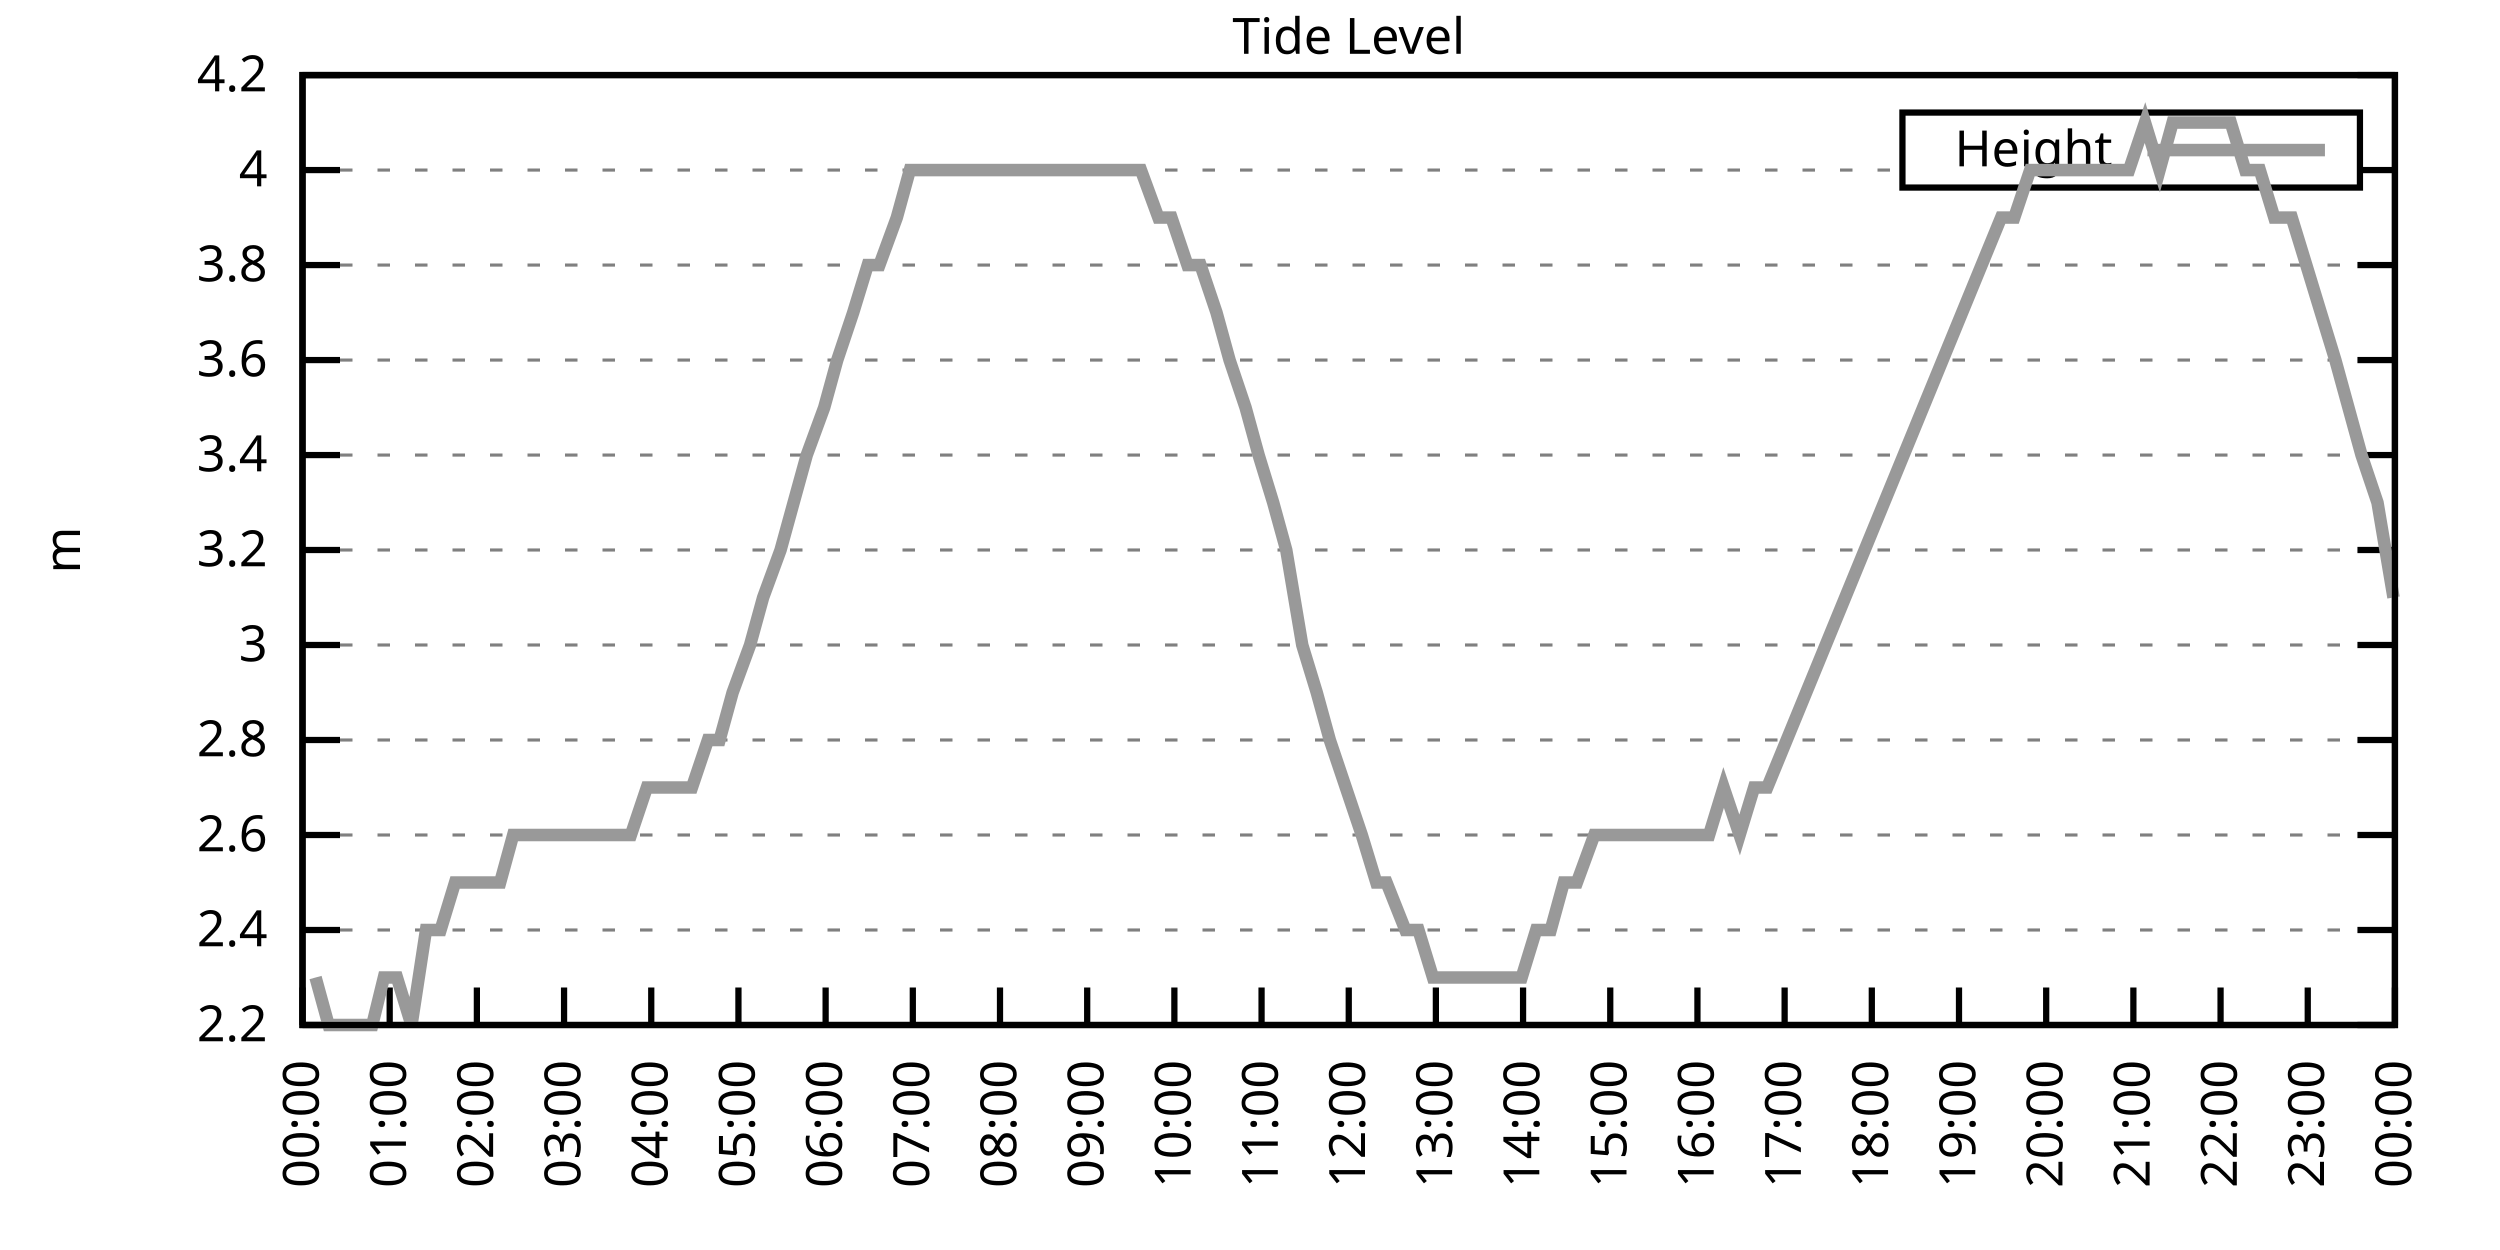
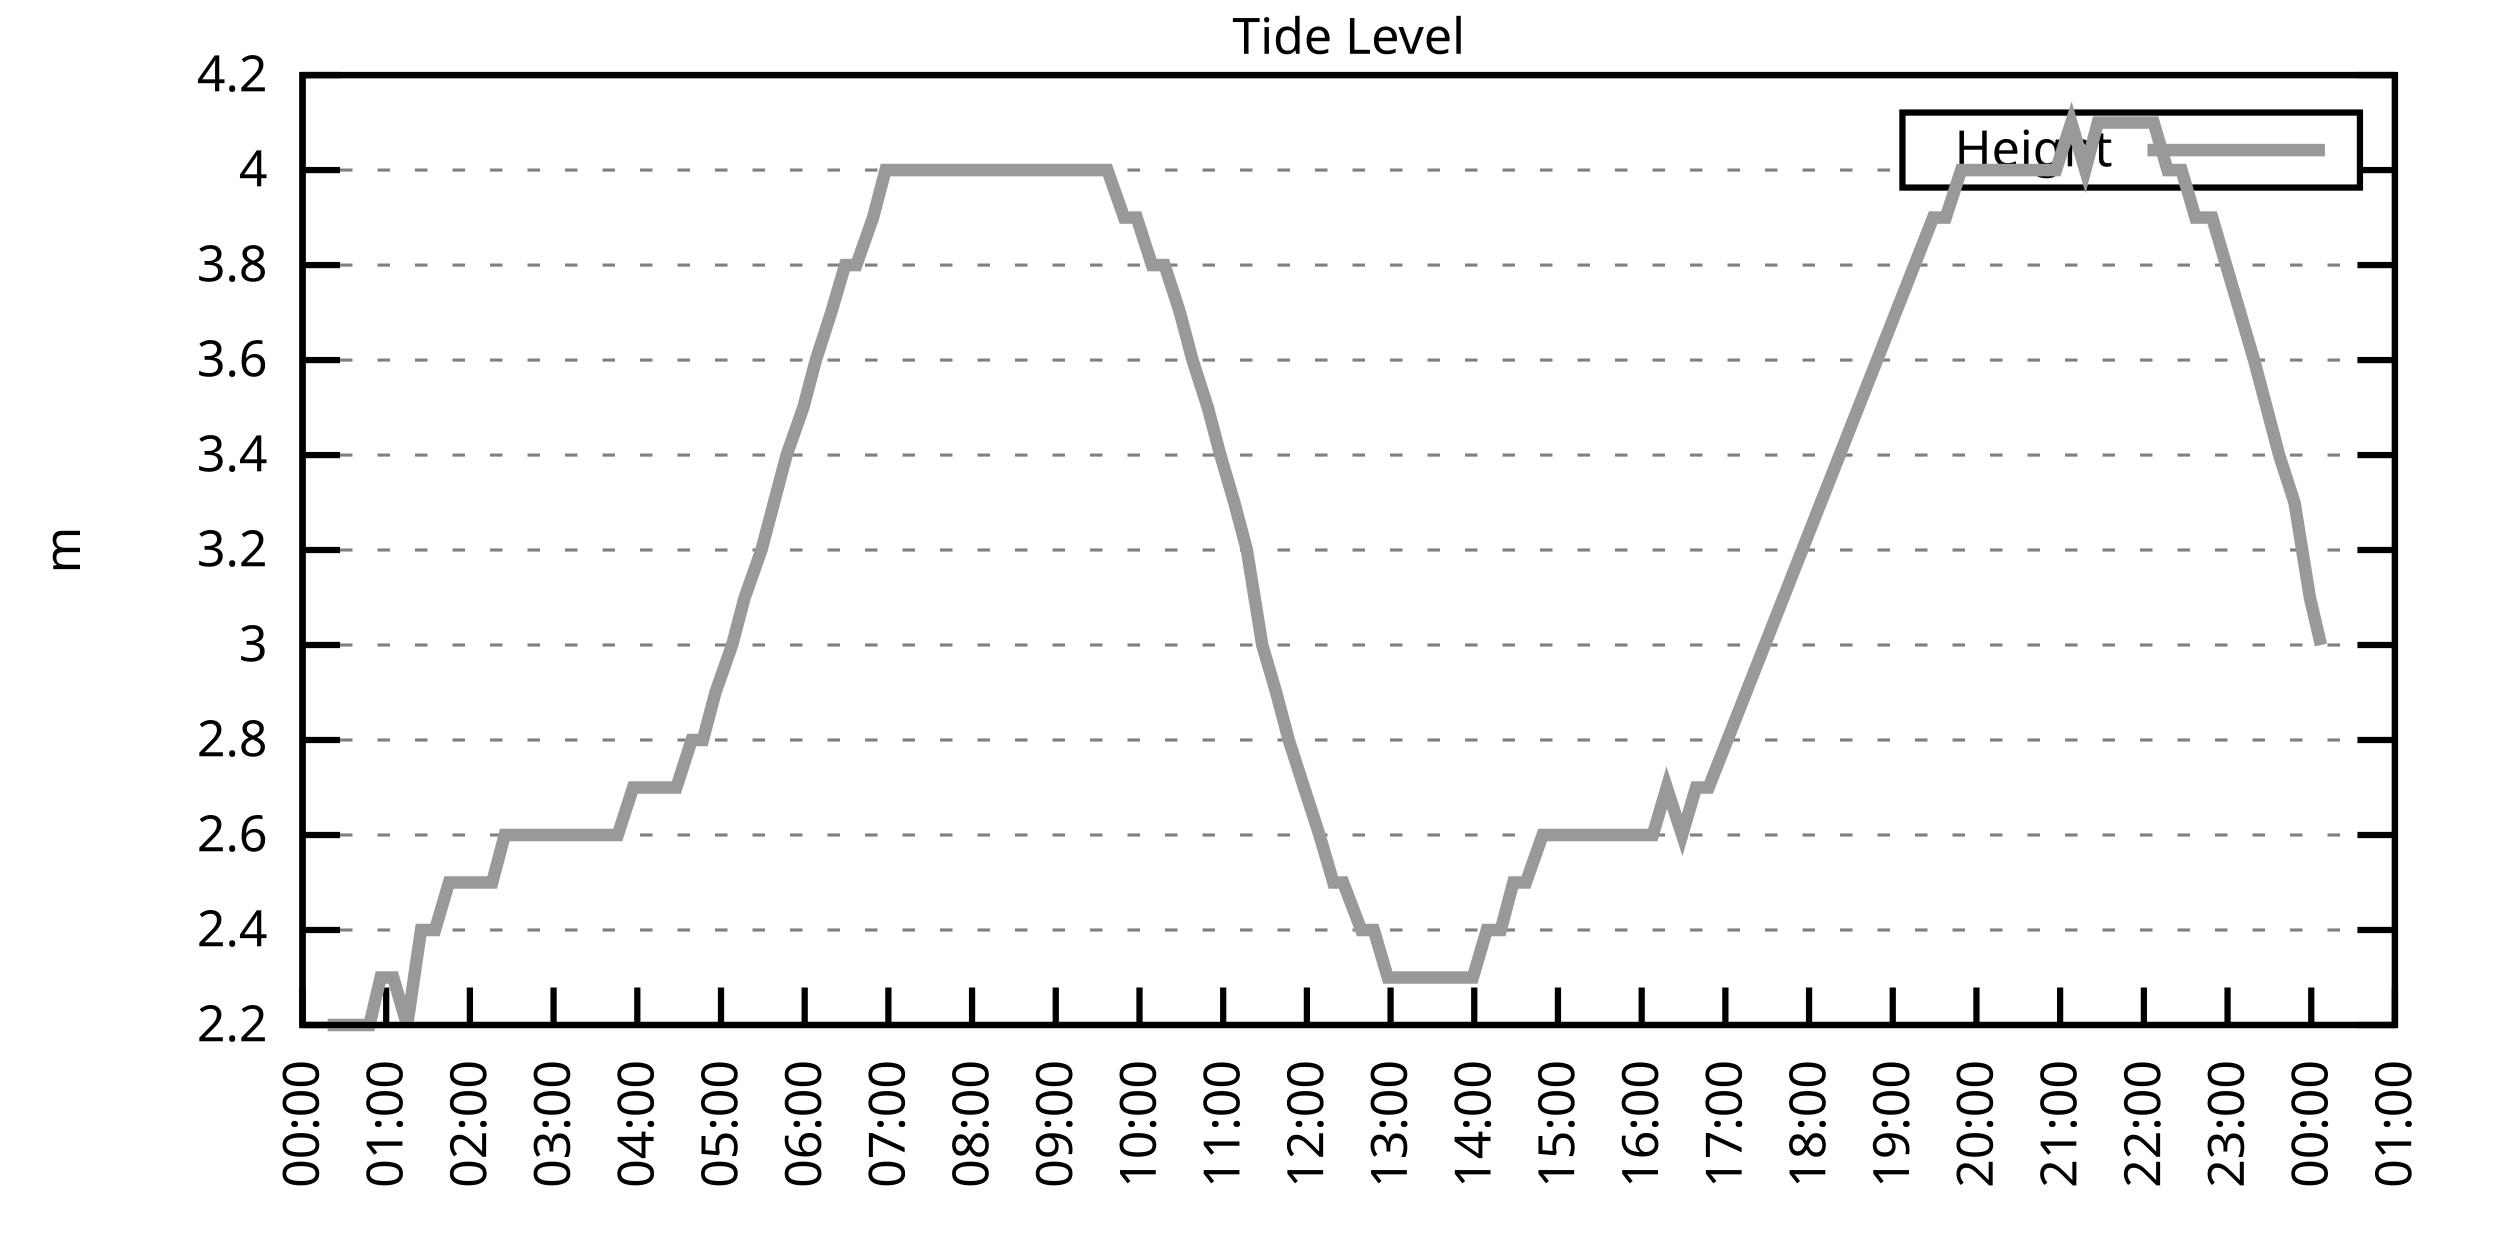
<svg xmlns="http://www.w3.org/2000/svg" xmlns:xlink="http://www.w3.org/1999/xlink" width="400" height="200" viewBox="0 0 400 200">
  <g id="gnuplot_canvas">
    <rect x="0" y="0" width="400" height="200" fill="none" />
    <defs>
      <circle id="gpDot" r="0.5" stroke-width="0.5" stroke="currentColor" />
      <path id="gpPt0" stroke-width="0.333" stroke="currentColor" d="M-1,0 h2 M0,-1 v2" />
      <path id="gpPt1" stroke-width="0.333" stroke="currentColor" d="M-1,-1 L1,1 M1,-1 L-1,1" />
      <path id="gpPt2" stroke-width="0.333" stroke="currentColor" d="M-1,0 L1,0 M0,-1 L0,1 M-1,-1 L1,1 M-1,1 L1,-1" />
      <rect id="gpPt3" stroke-width="0.333" stroke="currentColor" x="-1" y="-1" width="2" height="2" />
      <rect id="gpPt4" stroke-width="0.333" stroke="currentColor" fill="currentColor" x="-1" y="-1" width="2" height="2" />
      <circle id="gpPt5" stroke-width="0.333" stroke="currentColor" cx="0" cy="0" r="1" />
      <use xlink:href="#gpPt5" id="gpPt6" fill="currentColor" stroke="none" />
      <path id="gpPt7" stroke-width="0.333" stroke="currentColor" d="M0,-1.33 L-1.33,0.67 L1.33,0.67 z" />
      <use xlink:href="#gpPt7" id="gpPt8" fill="currentColor" stroke="none" />
      <use xlink:href="#gpPt7" id="gpPt9" stroke="currentColor" transform="rotate(180)" />
      <use xlink:href="#gpPt9" id="gpPt10" fill="currentColor" stroke="none" />
      <use xlink:href="#gpPt3" id="gpPt11" stroke="currentColor" transform="rotate(45)" />
      <use xlink:href="#gpPt11" id="gpPt12" fill="currentColor" stroke="none" />
      <path id="gpPt13" stroke-width="0.333" stroke="currentColor" d="M0,1.330 L1.265,0.411 L0.782,-1.067 L-0.782,-1.076 L-1.265,0.411 z" />
      <use xlink:href="#gpPt13" id="gpPt14" fill="currentColor" stroke="none" />
      <filter id="textbox" filterUnits="objectBoundingBox" x="0" y="0" height="1" width="1">
        <feFlood flood-color="white" flood-opacity="1" result="bgnd" />
        <feComposite in="SourceGraphic" in2="bgnd" operator="atop" />
      </filter>
      <filter id="greybox" filterUnits="objectBoundingBox" x="0" y="0" height="1" width="1">
        <feFlood flood-color="lightgrey" flood-opacity="1" result="grey" />
        <feComposite in="SourceGraphic" in2="grey" operator="atop" />
      </filter>
    </defs>
    <g fill="none" color="white" stroke="currentColor" stroke-width="1.00" stroke-linecap="butt" stroke-linejoin="miter">
</g>
    <g fill="none" color="black" stroke="currentColor" stroke-width="1.00" stroke-linecap="butt" stroke-linejoin="miter">
      <g stroke="none" shape-rendering="crispEdges">
        <polygon fill="rgb(255, 255, 255)" points="48.40,164.00 383.18,164.00 383.18,12.02 48.40,12.02 " />
      </g>
    </g>
    <g fill="none" color="black" stroke="currentColor" stroke-width="1.00" stroke-linecap="butt" stroke-linejoin="miter">
</g>
    <g fill="none" color="black" stroke="black" stroke-width="0.50" stroke-linecap="butt" stroke-linejoin="miter">
</g>
    <g fill="none" color="gray" stroke="currentColor" stroke-width="0.50" stroke-linecap="butt" stroke-linejoin="miter">
      <path stroke="gray" stroke-dasharray="2,4" class="gridline" d="M48.40,164.00 L383.19,164.00  " />
    </g>
    <g fill="none" color="gray" stroke="gray" stroke-width="1.00" stroke-linecap="butt" stroke-linejoin="miter">
</g>
    <g fill="none" color="black" stroke="currentColor" stroke-width="1.00" stroke-linecap="butt" stroke-linejoin="miter">
      <path stroke="black" d="M48.40,164.00 L54.40,164.00 M383.19,164.00 L377.19,164.00  " />
      <g transform="translate(42.80,166.60)" stroke="none" fill="black" font-family="Sans" font-size="8.00" text-anchor="end">
        <text>
          <tspan font-family="Sans"> 2.2</tspan>
        </text>
      </g>
    </g>
    <g fill="none" color="black" stroke="currentColor" stroke-width="1.00" stroke-linecap="butt" stroke-linejoin="miter">
</g>
    <g fill="none" color="black" stroke="black" stroke-width="0.50" stroke-linecap="butt" stroke-linejoin="miter">
</g>
    <g fill="none" color="gray" stroke="currentColor" stroke-width="0.50" stroke-linecap="butt" stroke-linejoin="miter">
      <path stroke="gray" stroke-dasharray="2,4" class="gridline" d="M48.40,148.80 L383.19,148.80  " />
    </g>
    <g fill="none" color="gray" stroke="gray" stroke-width="1.00" stroke-linecap="butt" stroke-linejoin="miter">
</g>
    <g fill="none" color="black" stroke="currentColor" stroke-width="1.00" stroke-linecap="butt" stroke-linejoin="miter">
      <path stroke="black" d="M48.40,148.80 L54.40,148.80 M383.19,148.80 L377.19,148.80  " />
      <g transform="translate(42.80,151.40)" stroke="none" fill="black" font-family="Sans" font-size="8.00" text-anchor="end">
        <text>
          <tspan font-family="Sans"> 2.4</tspan>
        </text>
      </g>
    </g>
    <g fill="none" color="black" stroke="currentColor" stroke-width="1.00" stroke-linecap="butt" stroke-linejoin="miter">
</g>
    <g fill="none" color="black" stroke="black" stroke-width="0.50" stroke-linecap="butt" stroke-linejoin="miter">
</g>
    <g fill="none" color="gray" stroke="currentColor" stroke-width="0.50" stroke-linecap="butt" stroke-linejoin="miter">
      <path stroke="gray" stroke-dasharray="2,4" class="gridline" d="M48.40,133.60 L383.19,133.60  " />
    </g>
    <g fill="none" color="gray" stroke="gray" stroke-width="1.00" stroke-linecap="butt" stroke-linejoin="miter">
</g>
    <g fill="none" color="black" stroke="currentColor" stroke-width="1.00" stroke-linecap="butt" stroke-linejoin="miter">
      <path stroke="black" d="M48.40,133.60 L54.40,133.60 M383.19,133.60 L377.19,133.60  " />
      <g transform="translate(42.80,136.20)" stroke="none" fill="black" font-family="Sans" font-size="8.00" text-anchor="end">
        <text>
          <tspan font-family="Sans"> 2.6</tspan>
        </text>
      </g>
    </g>
    <g fill="none" color="black" stroke="currentColor" stroke-width="1.00" stroke-linecap="butt" stroke-linejoin="miter">
</g>
    <g fill="none" color="black" stroke="black" stroke-width="0.50" stroke-linecap="butt" stroke-linejoin="miter">
</g>
    <g fill="none" color="gray" stroke="currentColor" stroke-width="0.50" stroke-linecap="butt" stroke-linejoin="miter">
      <path stroke="gray" stroke-dasharray="2,4" class="gridline" d="M48.40,118.40 L383.19,118.40  " />
    </g>
    <g fill="none" color="gray" stroke="gray" stroke-width="1.00" stroke-linecap="butt" stroke-linejoin="miter">
</g>
    <g fill="none" color="black" stroke="currentColor" stroke-width="1.00" stroke-linecap="butt" stroke-linejoin="miter">
      <path stroke="black" d="M48.40,118.40 L54.40,118.40 M383.19,118.40 L377.19,118.40  " />
      <g transform="translate(42.80,121.00)" stroke="none" fill="black" font-family="Sans" font-size="8.00" text-anchor="end">
        <text>
          <tspan font-family="Sans"> 2.8</tspan>
        </text>
      </g>
    </g>
    <g fill="none" color="black" stroke="currentColor" stroke-width="1.00" stroke-linecap="butt" stroke-linejoin="miter">
</g>
    <g fill="none" color="black" stroke="black" stroke-width="0.50" stroke-linecap="butt" stroke-linejoin="miter">
</g>
    <g fill="none" color="gray" stroke="currentColor" stroke-width="0.50" stroke-linecap="butt" stroke-linejoin="miter">
      <path stroke="gray" stroke-dasharray="2,4" class="gridline" d="M48.40,103.20 L383.19,103.20  " />
    </g>
    <g fill="none" color="gray" stroke="gray" stroke-width="1.00" stroke-linecap="butt" stroke-linejoin="miter">
</g>
    <g fill="none" color="black" stroke="currentColor" stroke-width="1.00" stroke-linecap="butt" stroke-linejoin="miter">
      <path stroke="black" d="M48.40,103.20 L54.40,103.20 M383.19,103.20 L377.19,103.20  " />
      <g transform="translate(42.80,105.80)" stroke="none" fill="black" font-family="Sans" font-size="8.00" text-anchor="end">
        <text>
          <tspan font-family="Sans"> 3</tspan>
        </text>
      </g>
    </g>
    <g fill="none" color="black" stroke="currentColor" stroke-width="1.00" stroke-linecap="butt" stroke-linejoin="miter">
</g>
    <g fill="none" color="black" stroke="black" stroke-width="0.50" stroke-linecap="butt" stroke-linejoin="miter">
</g>
    <g fill="none" color="gray" stroke="currentColor" stroke-width="0.50" stroke-linecap="butt" stroke-linejoin="miter">
      <path stroke="gray" stroke-dasharray="2,4" class="gridline" d="M48.40,88.00 L383.19,88.00  " />
    </g>
    <g fill="none" color="gray" stroke="gray" stroke-width="1.00" stroke-linecap="butt" stroke-linejoin="miter">
</g>
    <g fill="none" color="black" stroke="currentColor" stroke-width="1.00" stroke-linecap="butt" stroke-linejoin="miter">
      <path stroke="black" d="M48.40,88.00 L54.40,88.00 M383.19,88.00 L377.19,88.00  " />
      <g transform="translate(42.80,90.60)" stroke="none" fill="black" font-family="Sans" font-size="8.00" text-anchor="end">
        <text>
          <tspan font-family="Sans"> 3.2</tspan>
        </text>
      </g>
    </g>
    <g fill="none" color="black" stroke="currentColor" stroke-width="1.00" stroke-linecap="butt" stroke-linejoin="miter">
</g>
    <g fill="none" color="black" stroke="black" stroke-width="0.50" stroke-linecap="butt" stroke-linejoin="miter">
</g>
    <g fill="none" color="gray" stroke="currentColor" stroke-width="0.50" stroke-linecap="butt" stroke-linejoin="miter">
      <path stroke="gray" stroke-dasharray="2,4" class="gridline" d="M48.40,72.81 L383.19,72.81  " />
    </g>
    <g fill="none" color="gray" stroke="gray" stroke-width="1.00" stroke-linecap="butt" stroke-linejoin="miter">
</g>
    <g fill="none" color="black" stroke="currentColor" stroke-width="1.00" stroke-linecap="butt" stroke-linejoin="miter">
      <path stroke="black" d="M48.40,72.81 L54.40,72.81 M383.19,72.81 L377.19,72.81  " />
      <g transform="translate(42.80,75.41)" stroke="none" fill="black" font-family="Sans" font-size="8.00" text-anchor="end">
        <text>
          <tspan font-family="Sans"> 3.4</tspan>
        </text>
      </g>
    </g>
    <g fill="none" color="black" stroke="currentColor" stroke-width="1.00" stroke-linecap="butt" stroke-linejoin="miter">
</g>
    <g fill="none" color="black" stroke="black" stroke-width="0.50" stroke-linecap="butt" stroke-linejoin="miter">
</g>
    <g fill="none" color="gray" stroke="currentColor" stroke-width="0.50" stroke-linecap="butt" stroke-linejoin="miter">
      <path stroke="gray" stroke-dasharray="2,4" class="gridline" d="M48.40,57.61 L383.19,57.61  " />
    </g>
    <g fill="none" color="gray" stroke="gray" stroke-width="1.00" stroke-linecap="butt" stroke-linejoin="miter">
</g>
    <g fill="none" color="black" stroke="currentColor" stroke-width="1.00" stroke-linecap="butt" stroke-linejoin="miter">
      <path stroke="black" d="M48.40,57.61 L54.40,57.61 M383.19,57.61 L377.19,57.61  " />
      <g transform="translate(42.80,60.21)" stroke="none" fill="black" font-family="Sans" font-size="8.00" text-anchor="end">
        <text>
          <tspan font-family="Sans"> 3.6</tspan>
        </text>
      </g>
    </g>
    <g fill="none" color="black" stroke="currentColor" stroke-width="1.00" stroke-linecap="butt" stroke-linejoin="miter">
</g>
    <g fill="none" color="black" stroke="black" stroke-width="0.50" stroke-linecap="butt" stroke-linejoin="miter">
</g>
    <g fill="none" color="gray" stroke="currentColor" stroke-width="0.50" stroke-linecap="butt" stroke-linejoin="miter">
      <path stroke="gray" stroke-dasharray="2,4" class="gridline" d="M48.40,42.41 L383.19,42.41  " />
    </g>
    <g fill="none" color="gray" stroke="gray" stroke-width="1.00" stroke-linecap="butt" stroke-linejoin="miter">
</g>
    <g fill="none" color="black" stroke="currentColor" stroke-width="1.00" stroke-linecap="butt" stroke-linejoin="miter">
      <path stroke="black" d="M48.40,42.41 L54.40,42.41 M383.19,42.41 L377.19,42.41  " />
      <g transform="translate(42.80,45.01)" stroke="none" fill="black" font-family="Sans" font-size="8.00" text-anchor="end">
        <text>
          <tspan font-family="Sans"> 3.8</tspan>
        </text>
      </g>
    </g>
    <g fill="none" color="black" stroke="currentColor" stroke-width="1.00" stroke-linecap="butt" stroke-linejoin="miter">
</g>
    <g fill="none" color="black" stroke="black" stroke-width="0.50" stroke-linecap="butt" stroke-linejoin="miter">
</g>
    <g fill="none" color="gray" stroke="currentColor" stroke-width="0.50" stroke-linecap="butt" stroke-linejoin="miter">
      <path stroke="gray" stroke-dasharray="2,4" class="gridline" d="M48.40,27.21 L304.39,27.21 M377.59,27.21 L383.19,27.21  " />
    </g>
    <g fill="none" color="gray" stroke="gray" stroke-width="1.00" stroke-linecap="butt" stroke-linejoin="miter">
</g>
    <g fill="none" color="black" stroke="currentColor" stroke-width="1.00" stroke-linecap="butt" stroke-linejoin="miter">
      <path stroke="black" d="M48.40,27.21 L54.40,27.21 M383.19,27.21 L377.19,27.21  " />
      <g transform="translate(42.80,29.81)" stroke="none" fill="black" font-family="Sans" font-size="8.00" text-anchor="end">
        <text>
          <tspan font-family="Sans"> 4</tspan>
        </text>
      </g>
    </g>
    <g fill="none" color="black" stroke="currentColor" stroke-width="1.00" stroke-linecap="butt" stroke-linejoin="miter">
</g>
    <g fill="none" color="black" stroke="black" stroke-width="0.50" stroke-linecap="butt" stroke-linejoin="miter">
</g>
    <g fill="none" color="gray" stroke="currentColor" stroke-width="0.50" stroke-linecap="butt" stroke-linejoin="miter">
      <path stroke="gray" stroke-dasharray="2,4" class="gridline" d="M48.40,12.01 L383.19,12.01  " />
    </g>
    <g fill="none" color="gray" stroke="gray" stroke-width="1.00" stroke-linecap="butt" stroke-linejoin="miter">
</g>
    <g fill="none" color="black" stroke="currentColor" stroke-width="1.00" stroke-linecap="butt" stroke-linejoin="miter">
      <path stroke="black" d="M48.40,12.01 L54.40,12.01 M383.19,12.01 L377.19,12.01  " />
      <g transform="translate(42.80,14.61)" stroke="none" fill="black" font-family="Sans" font-size="8.00" text-anchor="end">
        <text>
          <tspan font-family="Sans"> 4.2</tspan>
        </text>
      </g>
    </g>
    <g fill="none" color="black" stroke="currentColor" stroke-width="1.00" stroke-linecap="butt" stroke-linejoin="miter">
      <path stroke="black" d="M48.40,164.00 L48.40,158.00  " />
      <g transform="translate(51.00,169.60) rotate(270.00)" stroke="none" fill="black" font-family="Sans" font-size="8.00" text-anchor="end">
        <text>
          <tspan font-family="Sans">00:00</tspan>
        </text>
      </g>
    </g>
    <g fill="none" color="black" stroke="currentColor" stroke-width="1.00" stroke-linecap="butt" stroke-linejoin="miter">
-       <path stroke="black" d="M62.35,164.00 L62.35,158.00  " />
-       <g transform="translate(64.95,169.60) rotate(270.00)" stroke="none" fill="black" font-family="Sans" font-size="8.00" text-anchor="end">
+       <path stroke="black" d="M61.79,164.00 L61.79,158.00  " />
+       <g transform="translate(64.39,169.60) rotate(270.00)" stroke="none" fill="black" font-family="Sans" font-size="8.00" text-anchor="end">
        <text>
          <tspan font-family="Sans">01:00</tspan>
        </text>
      </g>
    </g>
    <g fill="none" color="black" stroke="currentColor" stroke-width="1.00" stroke-linecap="butt" stroke-linejoin="miter">
-       <path stroke="black" d="M76.30,164.00 L76.30,158.00  " />
-       <g transform="translate(78.90,169.60) rotate(270.00)" stroke="none" fill="black" font-family="Sans" font-size="8.00" text-anchor="end">
+       <path stroke="black" d="M75.18,164.00 L75.18,158.00  " />
+       <g transform="translate(77.78,169.60) rotate(270.00)" stroke="none" fill="black" font-family="Sans" font-size="8.00" text-anchor="end">
        <text>
          <tspan font-family="Sans">02:00</tspan>
        </text>
      </g>
    </g>
    <g fill="none" color="black" stroke="currentColor" stroke-width="1.00" stroke-linecap="butt" stroke-linejoin="miter">
-       <path stroke="black" d="M90.25,164.00 L90.25,158.00  " />
-       <g transform="translate(92.85,169.60) rotate(270.00)" stroke="none" fill="black" font-family="Sans" font-size="8.00" text-anchor="end">
+       <path stroke="black" d="M88.57,164.00 L88.57,158.00  " />
+       <g transform="translate(91.17,169.60) rotate(270.00)" stroke="none" fill="black" font-family="Sans" font-size="8.00" text-anchor="end">
        <text>
          <tspan font-family="Sans">03:00</tspan>
        </text>
      </g>
    </g>
    <g fill="none" color="black" stroke="currentColor" stroke-width="1.00" stroke-linecap="butt" stroke-linejoin="miter">
-       <path stroke="black" d="M104.20,164.00 L104.20,158.00  " />
-       <g transform="translate(106.80,169.60) rotate(270.00)" stroke="none" fill="black" font-family="Sans" font-size="8.00" text-anchor="end">
+       <path stroke="black" d="M101.97,164.00 L101.97,158.00  " />
+       <g transform="translate(104.57,169.60) rotate(270.00)" stroke="none" fill="black" font-family="Sans" font-size="8.00" text-anchor="end">
        <text>
          <tspan font-family="Sans">04:00</tspan>
        </text>
      </g>
    </g>
    <g fill="none" color="black" stroke="currentColor" stroke-width="1.00" stroke-linecap="butt" stroke-linejoin="miter">
-       <path stroke="black" d="M118.15,164.00 L118.15,158.00  " />
-       <g transform="translate(120.75,169.60) rotate(270.00)" stroke="none" fill="black" font-family="Sans" font-size="8.00" text-anchor="end">
+       <path stroke="black" d="M115.36,164.00 L115.36,158.00  " />
+       <g transform="translate(117.96,169.60) rotate(270.00)" stroke="none" fill="black" font-family="Sans" font-size="8.00" text-anchor="end">
        <text>
          <tspan font-family="Sans">05:00</tspan>
        </text>
      </g>
    </g>
    <g fill="none" color="black" stroke="currentColor" stroke-width="1.00" stroke-linecap="butt" stroke-linejoin="miter">
-       <path stroke="black" d="M132.10,164.00 L132.10,158.00  " />
-       <g transform="translate(134.70,169.60) rotate(270.00)" stroke="none" fill="black" font-family="Sans" font-size="8.00" text-anchor="end">
+       <path stroke="black" d="M128.75,164.00 L128.75,158.00  " />
+       <g transform="translate(131.35,169.60) rotate(270.00)" stroke="none" fill="black" font-family="Sans" font-size="8.00" text-anchor="end">
        <text>
          <tspan font-family="Sans">06:00</tspan>
        </text>
      </g>
    </g>
    <g fill="none" color="black" stroke="currentColor" stroke-width="1.00" stroke-linecap="butt" stroke-linejoin="miter">
-       <path stroke="black" d="M146.05,164.00 L146.05,158.00  " />
-       <g transform="translate(148.65,169.60) rotate(270.00)" stroke="none" fill="black" font-family="Sans" font-size="8.00" text-anchor="end">
+       <path stroke="black" d="M142.14,164.00 L142.14,158.00  " />
+       <g transform="translate(144.74,169.60) rotate(270.00)" stroke="none" fill="black" font-family="Sans" font-size="8.00" text-anchor="end">
        <text>
          <tspan font-family="Sans">07:00</tspan>
        </text>
      </g>
    </g>
    <g fill="none" color="black" stroke="currentColor" stroke-width="1.00" stroke-linecap="butt" stroke-linejoin="miter">
-       <path stroke="black" d="M160.00,164.00 L160.00,158.00  " />
-       <g transform="translate(162.60,169.60) rotate(270.00)" stroke="none" fill="black" font-family="Sans" font-size="8.00" text-anchor="end">
+       <path stroke="black" d="M155.53,164.00 L155.53,158.00  " />
+       <g transform="translate(158.13,169.60) rotate(270.00)" stroke="none" fill="black" font-family="Sans" font-size="8.00" text-anchor="end">
        <text>
          <tspan font-family="Sans">08:00</tspan>
        </text>
      </g>
    </g>
    <g fill="none" color="black" stroke="currentColor" stroke-width="1.00" stroke-linecap="butt" stroke-linejoin="miter">
-       <path stroke="black" d="M173.95,164.00 L173.95,158.00  " />
-       <g transform="translate(176.55,169.60) rotate(270.00)" stroke="none" fill="black" font-family="Sans" font-size="8.00" text-anchor="end">
+       <path stroke="black" d="M168.92,164.00 L168.92,158.00  " />
+       <g transform="translate(171.52,169.60) rotate(270.00)" stroke="none" fill="black" font-family="Sans" font-size="8.00" text-anchor="end">
        <text>
          <tspan font-family="Sans">09:00</tspan>
        </text>
      </g>
    </g>
    <g fill="none" color="black" stroke="currentColor" stroke-width="1.00" stroke-linecap="butt" stroke-linejoin="miter">
-       <path stroke="black" d="M187.90,164.00 L187.90,158.00  " />
-       <g transform="translate(190.50,169.60) rotate(270.00)" stroke="none" fill="black" font-family="Sans" font-size="8.00" text-anchor="end">
+       <path stroke="black" d="M182.32,164.00 L182.32,158.00  " />
+       <g transform="translate(184.92,169.60) rotate(270.00)" stroke="none" fill="black" font-family="Sans" font-size="8.00" text-anchor="end">
        <text>
          <tspan font-family="Sans">10:00</tspan>
        </text>
      </g>
    </g>
    <g fill="none" color="black" stroke="currentColor" stroke-width="1.00" stroke-linecap="butt" stroke-linejoin="miter">
-       <path stroke="black" d="M201.85,164.00 L201.85,158.00  " />
-       <g transform="translate(204.45,169.60) rotate(270.00)" stroke="none" fill="black" font-family="Sans" font-size="8.00" text-anchor="end">
+       <path stroke="black" d="M195.71,164.00 L195.71,158.00  " />
+       <g transform="translate(198.31,169.60) rotate(270.00)" stroke="none" fill="black" font-family="Sans" font-size="8.00" text-anchor="end">
        <text>
          <tspan font-family="Sans">11:00</tspan>
        </text>
      </g>
    </g>
    <g fill="none" color="black" stroke="currentColor" stroke-width="1.00" stroke-linecap="butt" stroke-linejoin="miter">
-       <path stroke="black" d="M215.80,164.00 L215.80,158.00  " />
-       <g transform="translate(218.40,169.60) rotate(270.00)" stroke="none" fill="black" font-family="Sans" font-size="8.00" text-anchor="end">
+       <path stroke="black" d="M209.10,164.00 L209.10,158.00  " />
+       <g transform="translate(211.70,169.60) rotate(270.00)" stroke="none" fill="black" font-family="Sans" font-size="8.00" text-anchor="end">
        <text>
          <tspan font-family="Sans">12:00</tspan>
        </text>
      </g>
    </g>
    <g fill="none" color="black" stroke="currentColor" stroke-width="1.00" stroke-linecap="butt" stroke-linejoin="miter">
-       <path stroke="black" d="M229.74,164.00 L229.74,158.00  " />
-       <g transform="translate(232.34,169.60) rotate(270.00)" stroke="none" fill="black" font-family="Sans" font-size="8.00" text-anchor="end">
+       <path stroke="black" d="M222.49,164.00 L222.49,158.00  " />
+       <g transform="translate(225.09,169.60) rotate(270.00)" stroke="none" fill="black" font-family="Sans" font-size="8.00" text-anchor="end">
        <text>
          <tspan font-family="Sans">13:00</tspan>
        </text>
      </g>
    </g>
    <g fill="none" color="black" stroke="currentColor" stroke-width="1.00" stroke-linecap="butt" stroke-linejoin="miter">
-       <path stroke="black" d="M243.69,164.00 L243.69,158.00  " />
-       <g transform="translate(246.29,169.60) rotate(270.00)" stroke="none" fill="black" font-family="Sans" font-size="8.00" text-anchor="end">
+       <path stroke="black" d="M235.88,164.00 L235.88,158.00  " />
+       <g transform="translate(238.48,169.60) rotate(270.00)" stroke="none" fill="black" font-family="Sans" font-size="8.00" text-anchor="end">
        <text>
          <tspan font-family="Sans">14:00</tspan>
        </text>
      </g>
    </g>
    <g fill="none" color="black" stroke="currentColor" stroke-width="1.00" stroke-linecap="butt" stroke-linejoin="miter">
-       <path stroke="black" d="M257.64,164.00 L257.64,158.00  " />
-       <g transform="translate(260.24,169.60) rotate(270.00)" stroke="none" fill="black" font-family="Sans" font-size="8.00" text-anchor="end">
+       <path stroke="black" d="M249.27,164.00 L249.27,158.00  " />
+       <g transform="translate(251.87,169.60) rotate(270.00)" stroke="none" fill="black" font-family="Sans" font-size="8.00" text-anchor="end">
        <text>
          <tspan font-family="Sans">15:00</tspan>
        </text>
      </g>
    </g>
    <g fill="none" color="black" stroke="currentColor" stroke-width="1.00" stroke-linecap="butt" stroke-linejoin="miter">
-       <path stroke="black" d="M271.59,164.00 L271.59,158.00  " />
-       <g transform="translate(274.19,169.60) rotate(270.00)" stroke="none" fill="black" font-family="Sans" font-size="8.00" text-anchor="end">
+       <path stroke="black" d="M262.67,164.00 L262.67,158.00  " />
+       <g transform="translate(265.27,169.60) rotate(270.00)" stroke="none" fill="black" font-family="Sans" font-size="8.00" text-anchor="end">
        <text>
          <tspan font-family="Sans">16:00</tspan>
        </text>
      </g>
    </g>
    <g fill="none" color="black" stroke="currentColor" stroke-width="1.00" stroke-linecap="butt" stroke-linejoin="miter">
-       <path stroke="black" d="M285.54,164.00 L285.54,158.00  " />
-       <g transform="translate(288.14,169.60) rotate(270.00)" stroke="none" fill="black" font-family="Sans" font-size="8.00" text-anchor="end">
+       <path stroke="black" d="M276.06,164.00 L276.06,158.00  " />
+       <g transform="translate(278.66,169.60) rotate(270.00)" stroke="none" fill="black" font-family="Sans" font-size="8.00" text-anchor="end">
        <text>
          <tspan font-family="Sans">17:00</tspan>
        </text>
      </g>
    </g>
    <g fill="none" color="black" stroke="currentColor" stroke-width="1.00" stroke-linecap="butt" stroke-linejoin="miter">
-       <path stroke="black" d="M299.49,164.00 L299.49,158.00  " />
-       <g transform="translate(302.09,169.60) rotate(270.00)" stroke="none" fill="black" font-family="Sans" font-size="8.00" text-anchor="end">
+       <path stroke="black" d="M289.45,164.00 L289.45,158.00  " />
+       <g transform="translate(292.05,169.60) rotate(270.00)" stroke="none" fill="black" font-family="Sans" font-size="8.00" text-anchor="end">
        <text>
          <tspan font-family="Sans">18:00</tspan>
        </text>
      </g>
    </g>
    <g fill="none" color="black" stroke="currentColor" stroke-width="1.00" stroke-linecap="butt" stroke-linejoin="miter">
-       <path stroke="black" d="M313.44,164.00 L313.44,158.00  " />
-       <g transform="translate(316.04,169.60) rotate(270.00)" stroke="none" fill="black" font-family="Sans" font-size="8.00" text-anchor="end">
+       <path stroke="black" d="M302.84,164.00 L302.84,158.00  " />
+       <g transform="translate(305.44,169.60) rotate(270.00)" stroke="none" fill="black" font-family="Sans" font-size="8.00" text-anchor="end">
        <text>
          <tspan font-family="Sans">19:00</tspan>
        </text>
      </g>
    </g>
    <g fill="none" color="black" stroke="currentColor" stroke-width="1.00" stroke-linecap="butt" stroke-linejoin="miter">
-       <path stroke="black" d="M327.39,164.00 L327.39,158.00  " />
-       <g transform="translate(329.99,169.60) rotate(270.00)" stroke="none" fill="black" font-family="Sans" font-size="8.00" text-anchor="end">
+       <path stroke="black" d="M316.23,164.00 L316.23,158.00  " />
+       <g transform="translate(318.83,169.60) rotate(270.00)" stroke="none" fill="black" font-family="Sans" font-size="8.00" text-anchor="end">
        <text>
          <tspan font-family="Sans">20:00</tspan>
        </text>
      </g>
    </g>
    <g fill="none" color="black" stroke="currentColor" stroke-width="1.00" stroke-linecap="butt" stroke-linejoin="miter">
-       <path stroke="black" d="M341.34,164.00 L341.34,158.00  " />
-       <g transform="translate(343.94,169.60) rotate(270.00)" stroke="none" fill="black" font-family="Sans" font-size="8.00" text-anchor="end">
+       <path stroke="black" d="M329.62,164.00 L329.62,158.00  " />
+       <g transform="translate(332.22,169.60) rotate(270.00)" stroke="none" fill="black" font-family="Sans" font-size="8.00" text-anchor="end">
        <text>
          <tspan font-family="Sans">21:00</tspan>
        </text>
      </g>
    </g>
    <g fill="none" color="black" stroke="currentColor" stroke-width="1.00" stroke-linecap="butt" stroke-linejoin="miter">
-       <path stroke="black" d="M355.29,164.00 L355.29,158.00  " />
-       <g transform="translate(357.89,169.60) rotate(270.00)" stroke="none" fill="black" font-family="Sans" font-size="8.00" text-anchor="end">
+       <path stroke="black" d="M343.02,164.00 L343.02,158.00  " />
+       <g transform="translate(345.62,169.60) rotate(270.00)" stroke="none" fill="black" font-family="Sans" font-size="8.00" text-anchor="end">
        <text>
          <tspan font-family="Sans">22:00</tspan>
        </text>
      </g>
    </g>
    <g fill="none" color="black" stroke="currentColor" stroke-width="1.00" stroke-linecap="butt" stroke-linejoin="miter">
-       <path stroke="black" d="M369.24,164.00 L369.24,158.00  " />
-       <g transform="translate(371.84,169.60) rotate(270.00)" stroke="none" fill="black" font-family="Sans" font-size="8.00" text-anchor="end">
+       <path stroke="black" d="M356.41,164.00 L356.41,158.00  " />
+       <g transform="translate(359.01,169.60) rotate(270.00)" stroke="none" fill="black" font-family="Sans" font-size="8.00" text-anchor="end">
        <text>
          <tspan font-family="Sans">23:00</tspan>
+         </text>
+       </g>
+     </g>
+     <g fill="none" color="black" stroke="currentColor" stroke-width="1.00" stroke-linecap="butt" stroke-linejoin="miter">
+       <path stroke="black" d="M369.80,164.00 L369.80,158.00  " />
+       <g transform="translate(372.40,169.60) rotate(270.00)" stroke="none" fill="black" font-family="Sans" font-size="8.00" text-anchor="end">
+         <text>
+           <tspan font-family="Sans">00:00</tspan>
        </text>
      </g>
    </g>
    <g fill="none" color="black" stroke="currentColor" stroke-width="1.00" stroke-linecap="butt" stroke-linejoin="miter">
      <path stroke="black" d="M383.19,164.00 L383.19,158.00  " />
      <g transform="translate(385.79,169.60) rotate(270.00)" stroke="none" fill="black" font-family="Sans" font-size="8.00" text-anchor="end">
        <text>
-           <tspan font-family="Sans">00:00</tspan>
+           <tspan font-family="Sans">01:00</tspan>
        </text>
      </g>
    </g>
    <g fill="none" color="black" stroke="currentColor" stroke-width="1.00" stroke-linecap="butt" stroke-linejoin="miter">
</g>
    <g fill="none" color="black" stroke="currentColor" stroke-width="1.00" stroke-linecap="butt" stroke-linejoin="miter">
      <path stroke="black" d="M48.40,12.01 L48.40,164.00 L383.19,164.00 L383.19,12.01 L48.40,12.01 Z  " />
    </g>
    <g fill="none" color="black" stroke="currentColor" stroke-width="1.00" stroke-linecap="butt" stroke-linejoin="miter">
</g>
    <g fill="none" color="black" stroke="currentColor" stroke-width="1.00" stroke-linecap="butt" stroke-linejoin="miter">
      <path stroke="black" d="M304.39,30.01 L304.39,18.01 L377.59,18.01 L377.59,30.01 L304.39,30.01 Z  " />
    </g>
    <g id="Tide_level_plot_1">
      <g fill="none" color="white" stroke="black" stroke-width="2.00" stroke-linecap="butt" stroke-linejoin="miter">
</g>
      <g fill="none" color="black" stroke="currentColor" stroke-width="2.00" stroke-linecap="butt" stroke-linejoin="miter">
        <g transform="translate(337.99,26.61)" stroke="none" fill="black" font-family="Sans" font-size="8.00" text-anchor="end">
          <text>
            <tspan font-family="Sans">Height</tspan>
          </text>
        </g>
      </g>
      <g fill="none" color="black" stroke="currentColor" stroke-width="2.00" stroke-linecap="butt" stroke-linejoin="miter">
-         <path stroke="rgb(153, 153, 153)" d="M343.59,24.01 L371.99,24.01 M50.49,156.40 L52.58,164.00 L54.68,164.00 L57.47,164.00 L59.56,164.00 L61.42,156.40   L63.51,156.40 L65.84,164.00 L68.16,148.80 L70.49,148.80 L72.81,141.20 L75.14,141.20 L77.46,141.20 L80.02,141.20   L82.11,133.60 L84.67,133.60 L87.69,133.60 L90.02,133.60 L92.34,133.60 L94.20,133.60 L96.53,133.60 L99.32,133.60   L100.94,133.60 L103.50,126.00 L105.59,126.00 L108.62,126.00 L110.71,126.00 L113.27,118.40 L115.13,118.40 L117.22,110.80   L120.01,103.20 L122.10,95.60 L124.89,88.00 L126.98,80.41 L129.08,72.81 L131.87,65.21 L133.96,57.61 L136.51,50.01   L138.84,42.41 L140.70,42.41 L143.49,34.81 L145.58,27.21 L147.91,27.21 L150.46,27.21 L152.56,27.21 L155.11,27.21   L156.97,27.21 L159.76,27.21 L161.86,27.21 L164.18,27.21 L166.74,27.21 L170.92,27.21 L173.25,27.21 L175.81,27.21   L178.36,27.21 L179.99,27.21 L182.55,27.21 L185.34,34.81 L187.43,34.81 L189.99,42.41 L192.08,42.41 L194.64,50.01   L196.73,57.61 L199.29,65.21 L201.38,72.81 L203.71,80.41 L205.80,88.00 L208.36,103.20 L210.68,110.80 L212.77,118.40   L215.33,126.00 L217.89,133.60 L220.21,141.20 L221.84,141.20 L224.86,148.80 L226.95,148.80 L229.28,156.40 L231.37,156.40   L234.16,156.40 L236.25,156.40 L238.81,156.40 L240.90,156.40 L243.46,156.40 L245.79,148.80 L248.11,148.80 L250.20,141.20   L252.30,141.20 L255.09,133.60 L257.18,133.60 L259.50,133.60 L261.83,133.60 L263.69,133.60 L266.01,133.60 L268.57,133.60   L270.90,133.60 L273.45,133.60 L275.78,126.00 L278.34,133.60 L280.66,126.00 L282.75,126.00 L320.18,34.81 L322.28,34.81   L324.83,27.21 L326.69,27.21 L329.02,27.21 L331.11,27.21 L333.90,27.21 L336.23,27.21 L338.55,27.21 L340.64,27.21   L343.20,19.61 L345.53,27.21 L347.62,19.61 L350.41,19.61 L352.73,19.61 L355.06,19.61 L356.92,19.61 L359.24,27.21   L361.57,27.21 L363.89,34.81 L366.68,34.81 L369.01,42.41 L371.33,50.01 L373.66,57.61 L375.75,65.21 L377.84,72.81   L380.40,80.41 L382.96,95.60  " />
+         <path stroke="rgb(153, 153, 153)" d="M343.59,24.01 L371.99,24.01 M52.42,164.00 L54.43,164.00 L57.10,164.00 L59.11,164.00 L60.90,156.40 L62.91,156.40   L65.14,164.00 L67.37,148.80 L69.60,148.80 L71.84,141.20 L74.07,141.20 L76.30,141.20 L78.75,141.20 L80.76,133.60   L83.22,133.60 L86.12,133.60 L88.35,133.60 L90.58,133.60 L92.37,133.60 L94.60,133.60 L97.28,133.60 L98.84,133.60   L101.30,126.00 L103.31,126.00 L106.21,126.00 L108.22,126.00 L110.67,118.40 L112.46,118.40 L114.47,110.80 L117.14,103.20   L119.15,95.60 L121.83,88.00 L123.84,80.41 L125.85,72.81 L128.53,65.21 L130.54,57.61 L132.99,50.01 L135.22,42.41   L137.01,42.41 L139.69,34.81 L141.69,27.21 L143.93,27.21 L146.38,27.21 L148.39,27.21 L150.85,27.21 L152.63,27.21   L155.31,27.21 L157.32,27.21 L159.55,27.21 L162.01,27.21 L166.02,27.21 L168.25,27.21 L170.71,27.21 L173.17,27.21   L174.73,27.21 L177.18,27.21 L179.86,34.81 L181.87,34.81 L184.32,42.41 L186.33,42.41 L188.79,50.01 L190.80,57.61   L193.25,65.21 L195.26,72.81 L197.49,80.41 L199.50,88.00 L201.96,103.20 L204.19,110.80 L206.20,118.40 L208.65,126.00   L211.11,133.60 L213.34,141.20 L214.90,141.20 L217.80,148.80 L219.81,148.80 L222.04,156.40 L224.05,156.40 L226.73,156.40   L228.74,156.40 L231.20,156.40 L233.20,156.40 L235.66,156.40 L237.89,148.80 L240.12,148.80 L242.13,141.20 L244.14,141.20   L246.82,133.60 L248.83,133.60 L251.06,133.60 L253.29,133.60 L255.08,133.60 L257.31,133.60 L259.76,133.60 L262.00,133.60   L264.45,133.60 L266.68,126.00 L269.14,133.60 L271.37,126.00 L273.38,126.00 L309.31,34.81 L311.32,34.81 L313.78,27.21   L315.56,27.21 L317.79,27.21 L319.80,27.21 L322.48,27.21 L324.71,27.21 L326.95,27.21 L328.95,27.21 L331.41,19.61   L333.64,27.21 L335.65,19.61 L338.33,19.61 L340.56,19.61 L342.79,19.61 L344.58,19.61 L346.81,27.21 L349.04,27.21   L351.27,34.81 L353.95,34.81 L356.18,42.41 L358.42,50.01 L360.65,57.61 L362.66,65.21 L364.66,72.81 L367.12,80.41   L369.58,95.60 L371.36,103.20  " />
      </g>
    </g>
    <g fill="none" color="black" stroke="currentColor" stroke-width="2.00" stroke-linecap="butt" stroke-linejoin="miter">
</g>
    <g fill="none" color="black" stroke="black" stroke-width="1.00" stroke-linecap="butt" stroke-linejoin="miter">
</g>
    <g fill="none" color="black" stroke="currentColor" stroke-width="1.00" stroke-linecap="butt" stroke-linejoin="miter">
      <path stroke="black" d="M48.40,12.01 L48.40,164.00 L383.19,164.00 L383.19,12.01 L48.40,12.01 Z  " />
      <g transform="translate(12.80,88.01) rotate(270.00)" stroke="none" fill="black" font-family="Sans" font-size="8.00" text-anchor="middle">
        <text>
          <tspan font-family="Sans">m</tspan>
        </text>
      </g>
    </g>
    <g fill="none" color="black" stroke="currentColor" stroke-width="1.00" stroke-linecap="butt" stroke-linejoin="miter">
</g>
    <g fill="none" color="black" stroke="currentColor" stroke-width="1.00" stroke-linecap="butt" stroke-linejoin="miter">
      <g transform="translate(215.79,8.61)" stroke="none" fill="black" font-family="Sans" font-size="8.00" text-anchor="middle">
        <text>
          <tspan font-family="Sans">Tide Level</tspan>
        </text>
      </g>
    </g>
    <g fill="none" color="black" stroke="currentColor" stroke-width="1.00" stroke-linecap="butt" stroke-linejoin="miter">
</g>
  </g>
</svg>
